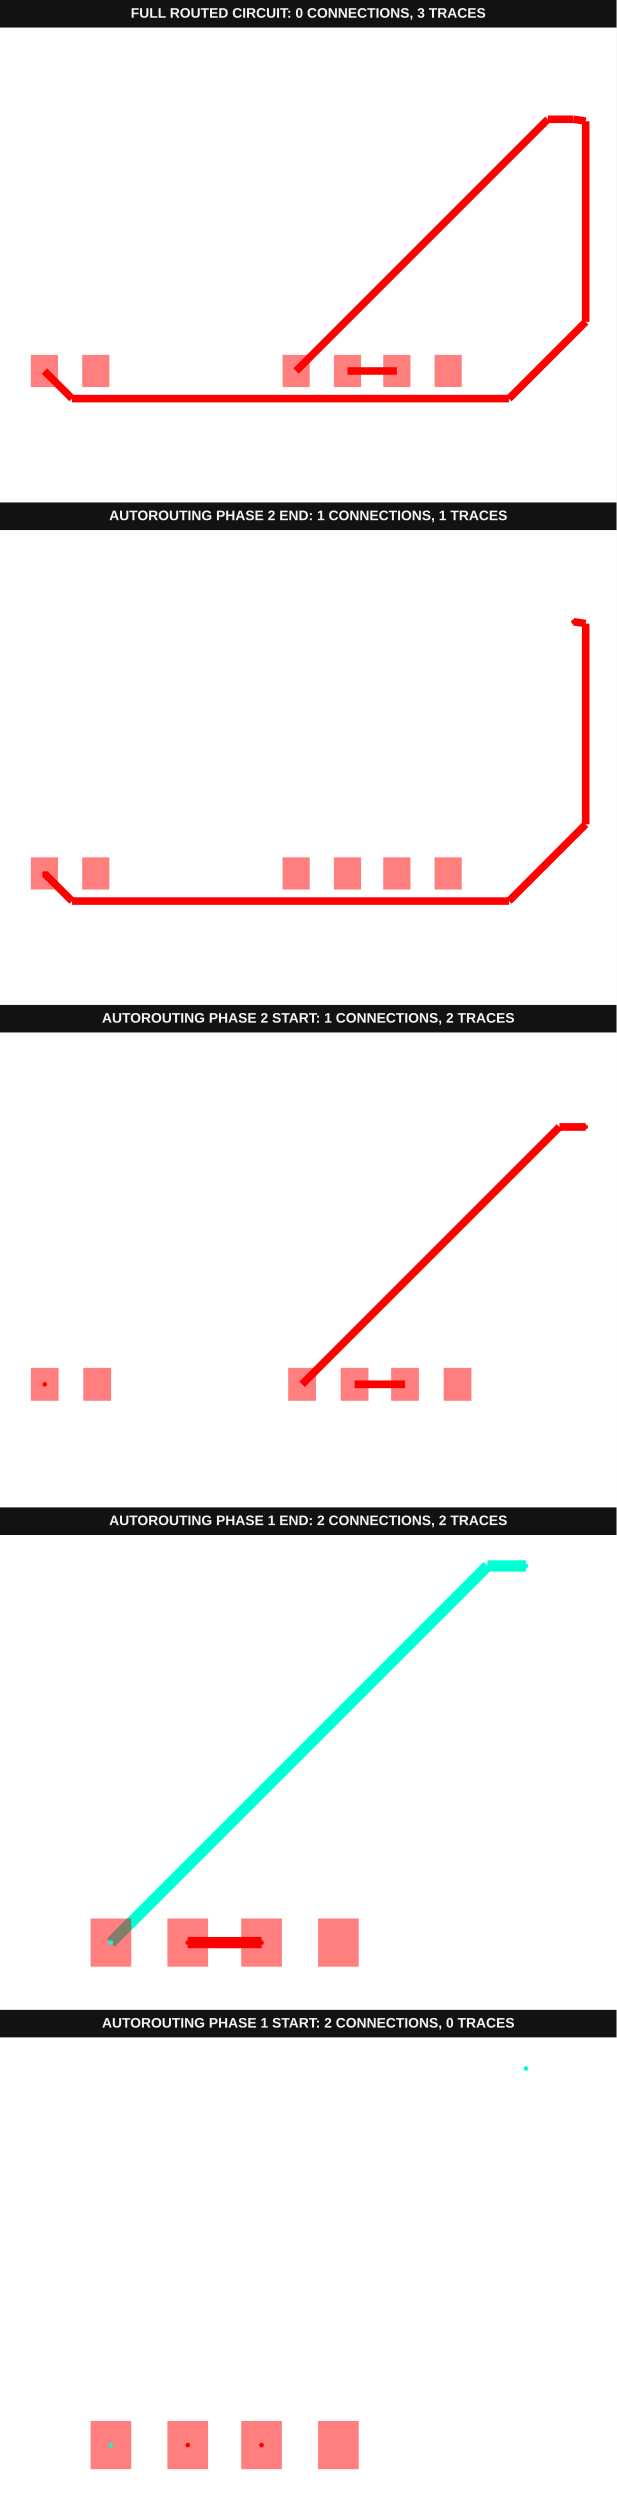
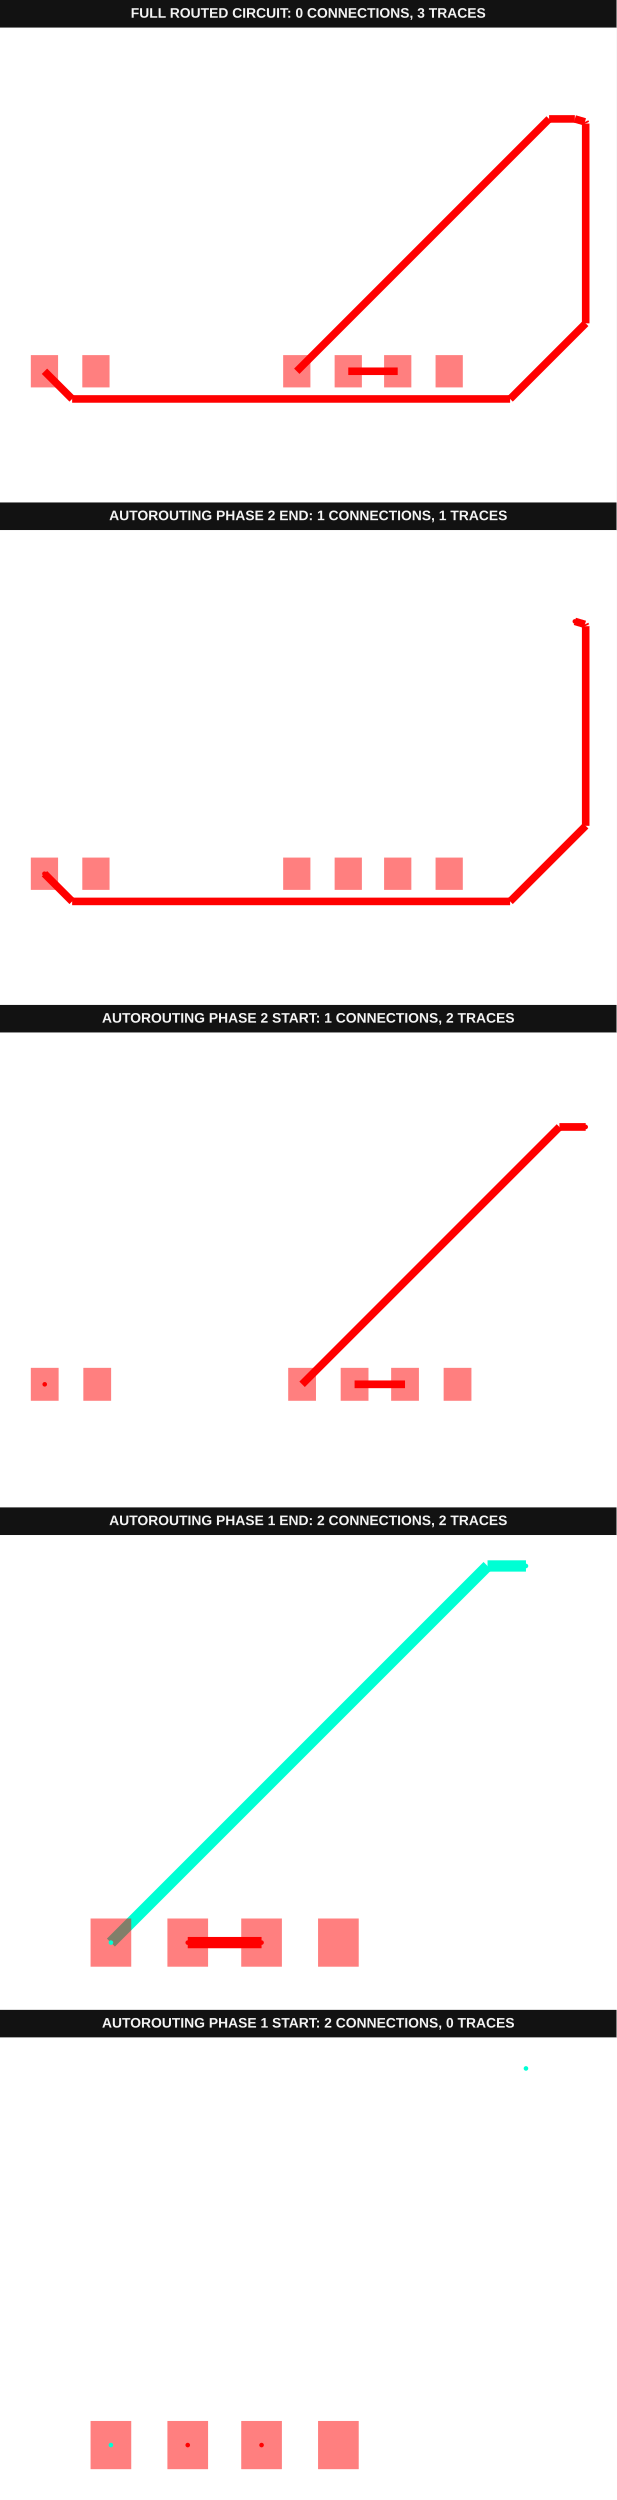
<svg xmlns="http://www.w3.org/2000/svg" width="800" height="3244" viewBox="0 0 800 3244">
  <g transform="translate(0, 0) scale(1, 1) translate(0, 0)">
    <g transform="translate(0, 0) scale(1, 1) translate(0, 0)">
      <rect x="0" y="0" width="800" height="36" fill="#121212" />
      <text x="400" y="23" fill="#f4f4f4" font-family="Arial, sans-serif" font-size="18" font-weight="700" text-anchor="middle">FULL ROUTED CIRCUIT: 0 CONNECTIONS, 3 TRACES</text>
    </g>
    <g transform="translate(0, 36) scale(1, 1) translate(0, 0)">
      <rect width="100%" height="100%" fill="#fff" />
      <g>
-         <polyline data-points="-0.51,0 4.49,5" data-type="line" data-label="" points="384.258,445.391 710.878,118.77" fill="none" stroke="red" stroke-width="9.799" />
-       </g>
-       <g>
-         <polyline data-points="4.49,5 5,5" data-type="line" data-label="" points="710.878,118.77 744.194,118.77" fill="none" stroke="red" stroke-width="9.799" />
-       </g>
-       <g>
-         <polyline data-points="0.51,0 1.49,0" data-type="line" data-label="" points="450.889,445.391 514.906,445.391" fill="none" stroke="red" stroke-width="9.799" />
-       </g>
-       <g>
-         <polyline data-points="-5.51,0 -4.961364908855562,-0.5486350911444374" data-type="line" data-label="" points="57.638,445.391 93.477,481.23" fill="none" stroke="red" stroke-width="9.799" />
-       </g>
-       <g>
-         <polyline data-points="-4.961364908855562,-0.5486350911444374 3.7170448166404007,-0.5486350911444374" data-type="line" data-label="" points="93.477,481.23 660.386,481.23" fill="none" stroke="red" stroke-width="9.799" />
-       </g>
-       <g>
-         <polyline data-points="3.7170448166404007,-0.5486350911444374 5.24196693460284,0.9762870268180021" data-type="line" data-label="" points="660.386,481.23 760,381.616" fill="none" stroke="red" stroke-width="9.799" />
-       </g>
-       <g>
-         <polyline data-points="5.24196693460284,0.9762870268180021 5.24196693460284,4.958695499474745" data-type="line" data-label="" points="760,381.616 760,121.468" fill="none" stroke="red" stroke-width="9.799" />
-       </g>
-       <g>
-         <polyline data-points="5.24196693460284,4.958695499474745 5.24196693460284,4.963606599267052" data-type="line" data-label="" points="760,121.468 760,121.148" fill="none" stroke="red" stroke-width="9.799" />
-       </g>
-       <g>
-         <polyline data-points="5.24196693460284,4.963606599267052 5,5" data-type="line" data-label="" points="760,121.148 744.194,118.77" fill="none" stroke="red" stroke-width="9.799" />
-       </g>
-       <g>
-         <rect data-type="rect" data-label="top" data-x="-0.51" data-y="0" x="366.62" y="424.487" width="35.275" height="41.807" fill="rgba(255,0,0,0.5)" stroke="black" stroke-width="0.015" />
-       </g>
-       <g>
-         <rect data-type="rect" data-label="top" data-x="0.51" data-y="0" x="433.251" y="424.487" width="35.275" height="41.807" fill="rgba(255,0,0,0.5)" stroke="black" stroke-width="0.015" />
-       </g>
-       <g>
-         <rect data-type="rect" data-label="top" data-x="1.49" data-y="0" x="497.269" y="424.487" width="35.275" height="41.807" fill="rgba(255,0,0,0.5)" stroke="black" stroke-width="0.015" />
-       </g>
-       <g>
-         <rect data-type="rect" data-label="top" data-x="2.51" data-y="0" x="563.899" y="424.487" width="35.275" height="41.807" fill="rgba(255,0,0,0.5)" stroke="black" stroke-width="0.015" />
-       </g>
-       <g>
-         <rect data-type="rect" data-label="top" data-x="-5.51" data-y="0" x="40" y="424.487" width="35.275" height="41.807" fill="rgba(255,0,0,0.5)" stroke="black" stroke-width="0.015" />
-       </g>
-       <g>
-         <rect data-type="rect" data-label="top" data-x="-4.49" data-y="0" x="106.631" y="424.487" width="35.275" height="41.807" fill="rgba(255,0,0,0.5)" stroke="black" stroke-width="0.015" />
+         <polyline data-points="-0.51,0 4.49,5" data-type="line" data-label="" points="385.103,445.748 712.526,118.325" fill="none" stroke="red" stroke-width="9.823" />
+       </g>
+       <g>
+         <polyline data-points="4.49,5 5,5" data-type="line" data-label="" points="712.526,118.325 745.923,118.325" fill="none" stroke="red" stroke-width="9.823" />
+       </g>
+       <g>
+         <polyline data-points="0.51,0 1.49,0" data-type="line" data-label="" points="451.898,445.748 516.072,445.748" fill="none" stroke="red" stroke-width="9.823" />
+       </g>
+       <g>
+         <polyline data-points="-5.51,0 -4.961364823213346,-0.5486351767866539" data-type="line" data-label="" points="57.681,445.748 93.608,481.675" fill="none" stroke="red" stroke-width="9.823" />
+       </g>
+       <g>
+         <polyline data-points="-4.961364823213346,-0.5486351767866539 3.717044730998184,-0.5486351767866539" data-type="line" data-label="" points="93.608,481.675 661.909,481.675" fill="none" stroke="red" stroke-width="9.823" />
+       </g>
+       <g>
+         <polyline data-points="3.717044730998184,-0.5486351767866539 5.214968016436769,0.949288108651931" data-type="line" data-label="" points="661.909,481.675 760,383.584" fill="none" stroke="red" stroke-width="9.823" />
+       </g>
+       <g>
+         <polyline data-points="5.214968016436769,0.949288108651931 5.214968016436769,4.903834963951166" data-type="line" data-label="" points="760,383.584 760,124.623" fill="none" stroke="red" stroke-width="9.823" />
+       </g>
+       <g>
+         <polyline data-points="5.214968016436769,4.903834963951166 5.214968016436769,4.90989000505299" data-type="line" data-label="" points="760,124.623 760,124.226" fill="none" stroke="red" stroke-width="9.823" />
+       </g>
+       <g>
+         <polyline data-points="5.214968016436769,4.90989000505299 5.2,4.941" data-type="line" data-label="" points="760,124.226 759.02,122.189" fill="none" stroke="red" stroke-width="9.823" />
+       </g>
+       <g>
+         <polyline data-points="5.2,4.941 5,5" data-type="line" data-label="" points="759.02,122.189 745.923,118.325" fill="none" stroke="red" stroke-width="9.823" />
+       </g>
+       <g>
+         <rect data-type="rect" data-label="top" data-x="-0.51" data-y="0" x="367.423" y="424.793" width="35.362" height="41.91" fill="rgba(255,0,0,0.5)" stroke="black" stroke-width="0.015" />
+       </g>
+       <g>
+         <rect data-type="rect" data-label="top" data-x="0.51" data-y="0" x="434.217" y="424.793" width="35.362" height="41.91" fill="rgba(255,0,0,0.5)" stroke="black" stroke-width="0.015" />
+       </g>
+       <g>
+         <rect data-type="rect" data-label="top" data-x="1.49" data-y="0" x="498.392" y="424.793" width="35.362" height="41.91" fill="rgba(255,0,0,0.5)" stroke="black" stroke-width="0.015" />
+       </g>
+       <g>
+         <rect data-type="rect" data-label="top" data-x="2.51" data-y="0" x="565.186" y="424.793" width="35.362" height="41.91" fill="rgba(255,0,0,0.5)" stroke="black" stroke-width="0.015" />
+       </g>
+       <g>
+         <rect data-type="rect" data-label="top" data-x="-5.51" data-y="0" x="40" y="424.793" width="35.362" height="41.91" fill="rgba(255,0,0,0.5)" stroke="black" stroke-width="0.015" />
+       </g>
+       <g>
+         <rect data-type="rect" data-label="top" data-x="-4.49" data-y="0" x="106.794" y="424.793" width="35.362" height="41.91" fill="rgba(255,0,0,0.5)" stroke="black" stroke-width="0.015" />
      </g>
      <g id="crosshair__stack1" style="display: none">
        <line id="crosshair-h__stack1" y1="0" y2="600" stroke="#666" stroke-width="0.5" />
        <line id="crosshair-v__stack1" x1="0" x2="800" stroke="#666" stroke-width="0.5" />
        <text id="coordinates__stack1" font-family="monospace" font-size="12" fill="#666" />
      </g>
    </g>
  </g>
  <g transform="translate(0, 652) scale(1, 1) translate(0, 0)">
    <g transform="translate(0, 0) scale(1, 1) translate(0, 0)">
      <g transform="translate(0, 0) scale(1, 1) translate(0, 0)">
        <rect x="0" y="0" width="800" height="36" fill="#121212" />
        <text x="400" y="23" fill="#f4f4f4" font-family="Arial, sans-serif" font-size="18" font-weight="700" text-anchor="middle">AUTOROUTING PHASE 2 END: 1 CONNECTIONS, 1 TRACES</text>
      </g>
      <g transform="translate(0, 36) scale(1, 1) translate(0, 0)">
        <rect width="100%" height="100%" fill="#fff" />
        <g>
-           <polyline data-points="-5.51,0 -4.961364908855562,-0.5486350911444374" data-type="line" data-label="" points="57.638,445.391 93.477,481.23" fill="none" stroke="hsl(0, 100%, 50%)" stroke-width="9.799" />
-         </g>
-         <g>
-           <polyline data-points="-4.961364908855562,-0.5486350911444374 3.7170448166404007,-0.5486350911444374" data-type="line" data-label="" points="93.477,481.23 660.386,481.23" fill="none" stroke="hsl(0, 100%, 50%)" stroke-width="9.799" />
-         </g>
-         <g>
-           <polyline data-points="3.7170448166404007,-0.5486350911444374 5.24196693460284,0.9762870268180021" data-type="line" data-label="" points="660.386,481.23 760,381.616" fill="none" stroke="hsl(0, 100%, 50%)" stroke-width="9.799" />
-         </g>
-         <g>
-           <polyline data-points="5.24196693460284,0.9762870268180021 5.24196693460284,4.958695499474745" data-type="line" data-label="" points="760,381.616 760,121.468" fill="none" stroke="hsl(0, 100%, 50%)" stroke-width="9.799" />
-         </g>
-         <g>
-           <polyline data-points="5.24196693460284,4.958695499474745 5.24196693460284,4.963606599267052" data-type="line" data-label="" points="760,121.468 760,121.148" fill="none" stroke="hsl(0, 100%, 50%)" stroke-width="9.799" />
-         </g>
-         <g>
-           <polyline data-points="5.24196693460284,4.963606599267052 5,5" data-type="line" data-label="" points="760,121.148 744.194,118.77" fill="none" stroke="hsl(0, 100%, 50%)" stroke-width="9.799" />
-         </g>
-         <g>
-           <rect data-type="rect" data-label="top source_trace_1" data-x="-0.51" data-y="0" x="366.62" y="424.487" width="35.275" height="41.807" fill="rgba(255,0,0,0.5)" stroke="black" stroke-width="0.015" />
-         </g>
-         <g>
-           <rect data-type="rect" data-label="top" data-x="0.51" data-y="0" x="433.251" y="424.487" width="35.275" height="41.807" fill="rgba(255,0,0,0.5)" stroke="black" stroke-width="0.015" />
-         </g>
-         <g>
-           <rect data-type="rect" data-label="top" data-x="1.49" data-y="0" x="497.269" y="424.487" width="35.275" height="41.807" fill="rgba(255,0,0,0.5)" stroke="black" stroke-width="0.015" />
-         </g>
-         <g>
-           <rect data-type="rect" data-label="top" data-x="2.51" data-y="0" x="563.899" y="424.487" width="35.275" height="41.807" fill="rgba(255,0,0,0.5)" stroke="black" stroke-width="0.015" />
-         </g>
-         <g>
-           <rect data-type="rect" data-label="top source_trace_1" data-x="-5.51" data-y="0" x="40" y="424.487" width="35.275" height="41.807" fill="rgba(255,0,0,0.5)" stroke="black" stroke-width="0.015" />
-         </g>
-         <g>
-           <rect data-type="rect" data-label="top" data-x="-4.49" data-y="0" x="106.631" y="424.487" width="35.275" height="41.807" fill="rgba(255,0,0,0.5)" stroke="black" stroke-width="0.015" />
-         </g>
-         <g>
-           <circle data-type="point" data-label="source_trace_1 source_trace_1 top" data-x="5" data-y="5" cx="744.194" cy="118.77" r="3" fill="hsl(0, 100%, 50%)" />
-         </g>
-         <g>
-           <circle data-type="point" data-label="source_trace_1 source_trace_1 top" data-x="-5.51" data-y="0" cx="57.638" cy="445.391" r="3" fill="hsl(0, 100%, 50%)" />
+           <polyline data-points="-5.51,0 -4.961364823213346,-0.5486351767866539" data-type="line" data-label="" points="57.681,445.748 93.608,481.675" fill="none" stroke="hsl(0, 100%, 50%)" stroke-width="9.823" />
+         </g>
+         <g>
+           <polyline data-points="-4.961364823213346,-0.5486351767866539 3.717044730998184,-0.5486351767866539" data-type="line" data-label="" points="93.608,481.675 661.909,481.675" fill="none" stroke="hsl(0, 100%, 50%)" stroke-width="9.823" />
+         </g>
+         <g>
+           <polyline data-points="3.717044730998184,-0.5486351767866539 5.214968016436769,0.949288108651931" data-type="line" data-label="" points="661.909,481.675 760,383.584" fill="none" stroke="hsl(0, 100%, 50%)" stroke-width="9.823" />
+         </g>
+         <g>
+           <polyline data-points="5.214968016436769,0.949288108651931 5.214968016436769,4.903834963951166" data-type="line" data-label="" points="760,383.584 760,124.623" fill="none" stroke="hsl(0, 100%, 50%)" stroke-width="9.823" />
+         </g>
+         <g>
+           <polyline data-points="5.214968016436769,4.903834963951166 5.214968016436769,4.90989000505299" data-type="line" data-label="" points="760,124.623 760,124.226" fill="none" stroke="hsl(0, 100%, 50%)" stroke-width="9.823" />
+         </g>
+         <g>
+           <polyline data-points="5.214968016436769,4.90989000505299 5.2,4.941" data-type="line" data-label="" points="760,124.226 759.02,122.189" fill="none" stroke="hsl(0, 100%, 50%)" stroke-width="9.823" />
+         </g>
+         <g>
+           <polyline data-points="5.2,4.941 5,5" data-type="line" data-label="" points="759.02,122.189 745.923,118.325" fill="none" stroke="hsl(0, 100%, 50%)" stroke-width="9.823" />
+         </g>
+         <g>
+           <rect data-type="rect" data-label="top source_trace_1" data-x="-0.51" data-y="0" x="367.423" y="424.793" width="35.362" height="41.91" fill="rgba(255,0,0,0.5)" stroke="black" stroke-width="0.015" />
+         </g>
+         <g>
+           <rect data-type="rect" data-label="top" data-x="0.51" data-y="0" x="434.217" y="424.793" width="35.362" height="41.91" fill="rgba(255,0,0,0.5)" stroke="black" stroke-width="0.015" />
+         </g>
+         <g>
+           <rect data-type="rect" data-label="top" data-x="1.49" data-y="0" x="498.392" y="424.793" width="35.362" height="41.91" fill="rgba(255,0,0,0.5)" stroke="black" stroke-width="0.015" />
+         </g>
+         <g>
+           <rect data-type="rect" data-label="top" data-x="2.51" data-y="0" x="565.186" y="424.793" width="35.362" height="41.91" fill="rgba(255,0,0,0.5)" stroke="black" stroke-width="0.015" />
+         </g>
+         <g>
+           <rect data-type="rect" data-label="top source_trace_1" data-x="-5.51" data-y="0" x="40" y="424.793" width="35.362" height="41.91" fill="rgba(255,0,0,0.5)" stroke="black" stroke-width="0.015" />
+         </g>
+         <g>
+           <rect data-type="rect" data-label="top" data-x="-4.49" data-y="0" x="106.794" y="424.793" width="35.362" height="41.91" fill="rgba(255,0,0,0.5)" stroke="black" stroke-width="0.015" />
+         </g>
+         <g>
+           <circle data-type="point" data-label="source_trace_1 source_trace_1 top" data-x="5" data-y="5" cx="745.923" cy="118.325" r="3" fill="hsl(0, 100%, 50%)" />
+         </g>
+         <g>
+           <circle data-type="point" data-label="source_trace_1 source_trace_1 top" data-x="-5.51" data-y="0" cx="57.681" cy="445.748" r="3" fill="hsl(0, 100%, 50%)" />
        </g>
        <g id="crosshair__stack1__stack1" style="display: none">
          <line id="crosshair-h__stack1__stack1" y1="0" y2="600" stroke="#666" stroke-width="0.5" />
          <line id="crosshair-v__stack1__stack1" x1="0" x2="800" stroke="#666" stroke-width="0.5" />
          <text id="coordinates__stack1__stack1" font-family="monospace" font-size="12" fill="#666" />
        </g>
      </g>
    </g>
    <g transform="translate(0, 652) scale(1, 1) translate(0, 0)">
      <g transform="translate(0, 0) scale(1, 1) translate(0, 0)">
        <rect x="0" y="0" width="800" height="36" fill="#121212" />
        <text x="400" y="23" fill="#f4f4f4" font-family="Arial, sans-serif" font-size="18" font-weight="700" text-anchor="middle">AUTOROUTING PHASE 2 START: 1 CONNECTIONS, 2 TRACES</text>
      </g>
      <g transform="translate(0, 36) scale(1, 1) translate(0, 0)">
        <rect width="100%" height="100%" fill="#fff" />
        <g>
          <polyline data-points="-0.51,0 4.49,5" data-type="line" data-label="" points="391.985,456.289 725.937,122.338" fill="none" stroke="hsl(0, 100%, 50%)" stroke-width="10.019" />
        </g>
        <g>
          <polyline data-points="4.49,5 5,5" data-type="line" data-label="" points="725.937,122.338 760,122.338" fill="none" stroke="hsl(0, 100%, 50%)" stroke-width="10.019" />
        </g>
        <g>
          <polyline data-points="0.51,0 1.49,0" data-type="line" data-label="" points="460.111,456.289 525.566,456.289" fill="none" stroke="red" stroke-width="10.019" />
        </g>
        <g>
          <rect data-type="rect" data-label="top source_trace_1" data-x="-0.51" data-y="0" x="373.952" y="434.917" width="36.067" height="42.746" fill="rgba(255,0,0,0.5)" stroke="black" stroke-width="0.015" />
        </g>
        <g>
          <rect data-type="rect" data-label="top" data-x="0.51" data-y="0" x="442.078" y="434.917" width="36.067" height="42.746" fill="rgba(255,0,0,0.5)" stroke="black" stroke-width="0.015" />
        </g>
        <g>
          <rect data-type="rect" data-label="top" data-x="1.49" data-y="0" x="507.532" y="434.917" width="36.067" height="42.746" fill="rgba(255,0,0,0.5)" stroke="black" stroke-width="0.015" />
        </g>
        <g>
          <rect data-type="rect" data-label="top" data-x="2.51" data-y="0" x="575.659" y="434.917" width="36.067" height="42.746" fill="rgba(255,0,0,0.5)" stroke="black" stroke-width="0.015" />
        </g>
        <g>
          <rect data-type="rect" data-label="top source_trace_1" data-x="-5.51" data-y="0" x="40" y="434.917" width="36.067" height="42.746" fill="rgba(255,0,0,0.5)" stroke="black" stroke-width="0.015" />
        </g>
        <g>
          <rect data-type="rect" data-label="top" data-x="-4.49" data-y="0" x="108.126" y="434.917" width="36.067" height="42.746" fill="rgba(255,0,0,0.5)" stroke="black" stroke-width="0.015" />
        </g>
        <g>
          <circle data-type="point" data-label="source_trace_1 source_trace_1 top" data-x="5" data-y="5" cx="760" cy="122.338" r="3" fill="hsl(0, 100%, 50%)" />
        </g>
        <g>
          <circle data-type="point" data-label="source_trace_1 source_trace_1 top" data-x="-5.51" data-y="0" cx="58.033" cy="456.289" r="3" fill="hsl(0, 100%, 50%)" />
        </g>
        <g id="crosshair__stack1__stack1__stack1" style="display: none">
          <line id="crosshair-h__stack1__stack1__stack1" y1="0" y2="600" stroke="#666" stroke-width="0.5" />
          <line id="crosshair-v__stack1__stack1__stack1" x1="0" x2="800" stroke="#666" stroke-width="0.5" />
          <text id="coordinates__stack1__stack1__stack1" font-family="monospace" font-size="12" fill="#666" />
        </g>
      </g>
    </g>
    <g transform="translate(0, 1304) scale(1, 1) translate(0, 0)">
      <g transform="translate(0, 0) scale(1, 1) translate(0, 0)">
        <rect x="0" y="0" width="800" height="36" fill="#121212" />
        <text x="400" y="23" fill="#f4f4f4" font-family="Arial, sans-serif" font-size="18" font-weight="700" text-anchor="middle">AUTOROUTING PHASE 1 END: 2 CONNECTIONS, 2 TRACES</text>
      </g>
      <g transform="translate(0, 36) scale(1, 1) translate(0, 0)">
        <rect width="100%" height="100%" fill="#fff" />
        <g>
          <polyline data-points="-0.51,0 4.49,5" data-type="line" data-label="" points="143.91,528.722 632.632,40" fill="none" stroke="hsl(170, 100%, 50%)" stroke-width="14.662" />
        </g>
        <g>
          <polyline data-points="4.49,5 5,5" data-type="line" data-label="" points="632.632,40 682.481,40" fill="none" stroke="hsl(170, 100%, 50%)" stroke-width="14.662" />
        </g>
        <g>
          <polyline data-points="0.51,0 1.49,0" data-type="line" data-label="" points="243.609,528.722 339.398,528.722" fill="none" stroke="hsl(0, 100%, 50%)" stroke-width="14.662" />
        </g>
        <g>
          <rect data-type="rect" data-label="top source_port_0" data-x="-0.51" data-y="0" x="117.519" y="497.444" width="52.782" height="62.556" fill="rgba(255,0,0,0.5)" stroke="black" stroke-width="0.01" />
        </g>
        <g>
          <rect data-type="rect" data-label="top source_trace_0" data-x="0.51" data-y="0" x="217.218" y="497.444" width="52.782" height="62.556" fill="rgba(255,0,0,0.5)" stroke="black" stroke-width="0.01" />
        </g>
        <g>
          <rect data-type="rect" data-label="top source_trace_0" data-x="1.49" data-y="0" x="313.008" y="497.444" width="52.782" height="62.556" fill="rgba(255,0,0,0.5)" stroke="black" stroke-width="0.01" />
        </g>
        <g>
          <rect data-type="rect" data-label="top" data-x="2.51" data-y="0" x="412.707" y="497.444" width="52.782" height="62.556" fill="rgba(255,0,0,0.5)" stroke="black" stroke-width="0.01" />
        </g>
        <g>
          <circle data-type="point" data-label="source_trace_0 source_trace_0 top" data-x="0.51" data-y="0" cx="243.609" cy="528.722" r="3" fill="hsl(0, 100%, 50%)" />
        </g>
        <g>
          <circle data-type="point" data-label="source_trace_0 source_trace_0 top" data-x="1.49" data-y="0" cx="339.398" cy="528.722" r="3" fill="hsl(0, 100%, 50%)" />
        </g>
        <g>
          <circle data-type="point" data-label="source_port_0 source_port_0 top" data-x="-0.51" data-y="0" cx="143.91" cy="528.722" r="3" fill="hsl(170, 100%, 50%)" />
        </g>
        <g>
          <circle data-type="point" data-label="source_port_0 source_port_0 top" data-x="5" data-y="5" cx="682.481" cy="40" r="3" fill="hsl(170, 100%, 50%)" />
        </g>
        <g id="crosshair__stack1__stack2__stack1" style="display: none">
          <line id="crosshair-h__stack1__stack2__stack1" y1="0" y2="600" stroke="#666" stroke-width="0.5" />
          <line id="crosshair-v__stack1__stack2__stack1" x1="0" x2="800" stroke="#666" stroke-width="0.5" />
          <text id="coordinates__stack1__stack2__stack1" font-family="monospace" font-size="12" fill="#666" />
        </g>
      </g>
    </g>
    <g transform="translate(0, 1956) scale(1, 1) translate(0, 0)">
      <g transform="translate(0, 0) scale(1, 1) translate(0, 0)">
        <rect x="0" y="0" width="800" height="36" fill="#121212" />
        <text x="400" y="23" fill="#f4f4f4" font-family="Arial, sans-serif" font-size="18" font-weight="700" text-anchor="middle">AUTOROUTING PHASE 1 START: 2 CONNECTIONS, 0 TRACES</text>
      </g>
      <g transform="translate(0, 36) scale(1, 1) translate(0, 0)">
        <rect width="100%" height="100%" fill="#fff" />
        <g>
          <rect data-type="rect" data-label="top source_port_0" data-x="-0.51" data-y="0" x="117.519" y="497.444" width="52.782" height="62.556" fill="rgba(255,0,0,0.5)" stroke="black" stroke-width="0.01" />
        </g>
        <g>
          <rect data-type="rect" data-label="top source_trace_0" data-x="0.51" data-y="0" x="217.218" y="497.444" width="52.782" height="62.556" fill="rgba(255,0,0,0.5)" stroke="black" stroke-width="0.01" />
        </g>
        <g>
          <rect data-type="rect" data-label="top source_trace_0" data-x="1.49" data-y="0" x="313.008" y="497.444" width="52.782" height="62.556" fill="rgba(255,0,0,0.5)" stroke="black" stroke-width="0.01" />
        </g>
        <g>
          <rect data-type="rect" data-label="top" data-x="2.51" data-y="0" x="412.707" y="497.444" width="52.782" height="62.556" fill="rgba(255,0,0,0.5)" stroke="black" stroke-width="0.01" />
        </g>
        <g>
          <circle data-type="point" data-label="source_trace_0 source_trace_0 top" data-x="0.51" data-y="0" cx="243.609" cy="528.722" r="3" fill="hsl(0, 100%, 50%)" />
        </g>
        <g>
          <circle data-type="point" data-label="source_trace_0 source_trace_0 top" data-x="1.49" data-y="0" cx="339.398" cy="528.722" r="3" fill="hsl(0, 100%, 50%)" />
        </g>
        <g>
          <circle data-type="point" data-label="source_port_0 source_port_0 top" data-x="-0.51" data-y="0" cx="143.91" cy="528.722" r="3" fill="hsl(170, 100%, 50%)" />
        </g>
        <g>
          <circle data-type="point" data-label="source_port_0 source_port_0 top" data-x="5" data-y="5" cx="682.481" cy="40" r="3" fill="hsl(170, 100%, 50%)" />
        </g>
        <g id="crosshair__stack1__stack3__stack1" style="display: none">
          <line id="crosshair-h__stack1__stack3__stack1" y1="0" y2="600" stroke="#666" stroke-width="0.5" />
          <line id="crosshair-v__stack1__stack3__stack1" x1="0" x2="800" stroke="#666" stroke-width="0.5" />
          <text id="coordinates__stack1__stack3__stack1" font-family="monospace" font-size="12" fill="#666" />
        </g>
      </g>
    </g>
  </g>
</svg>
